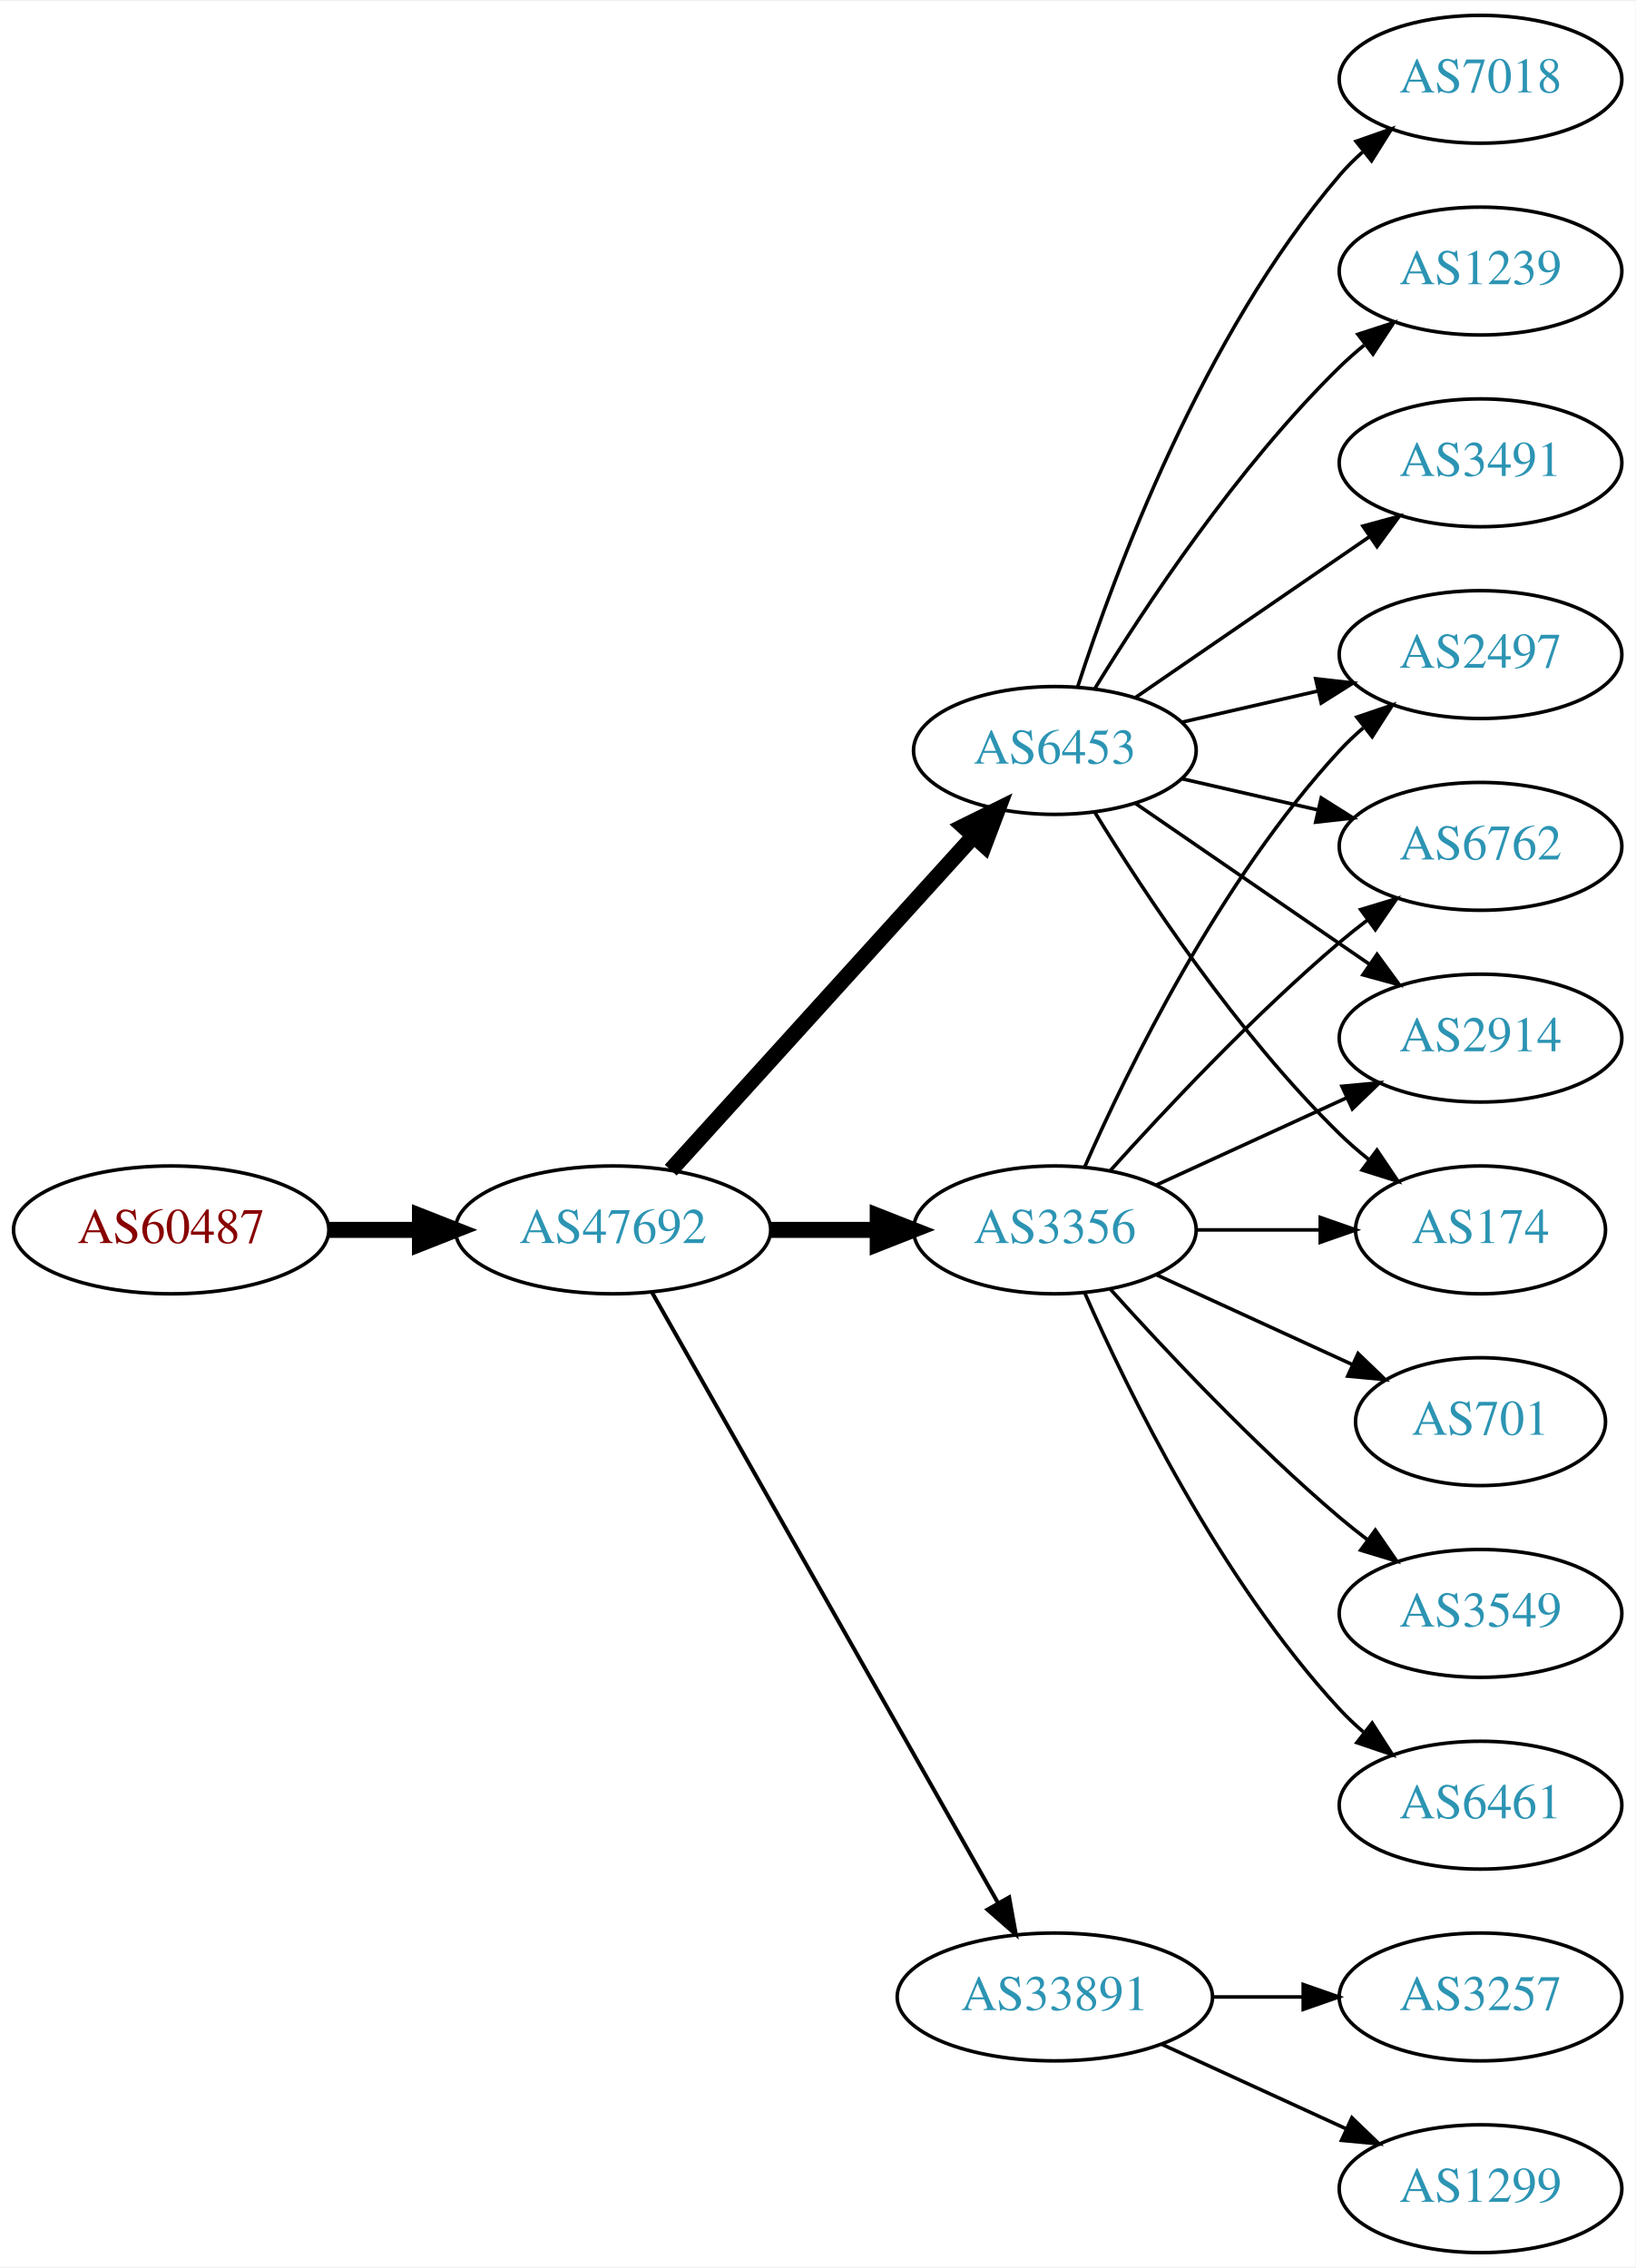
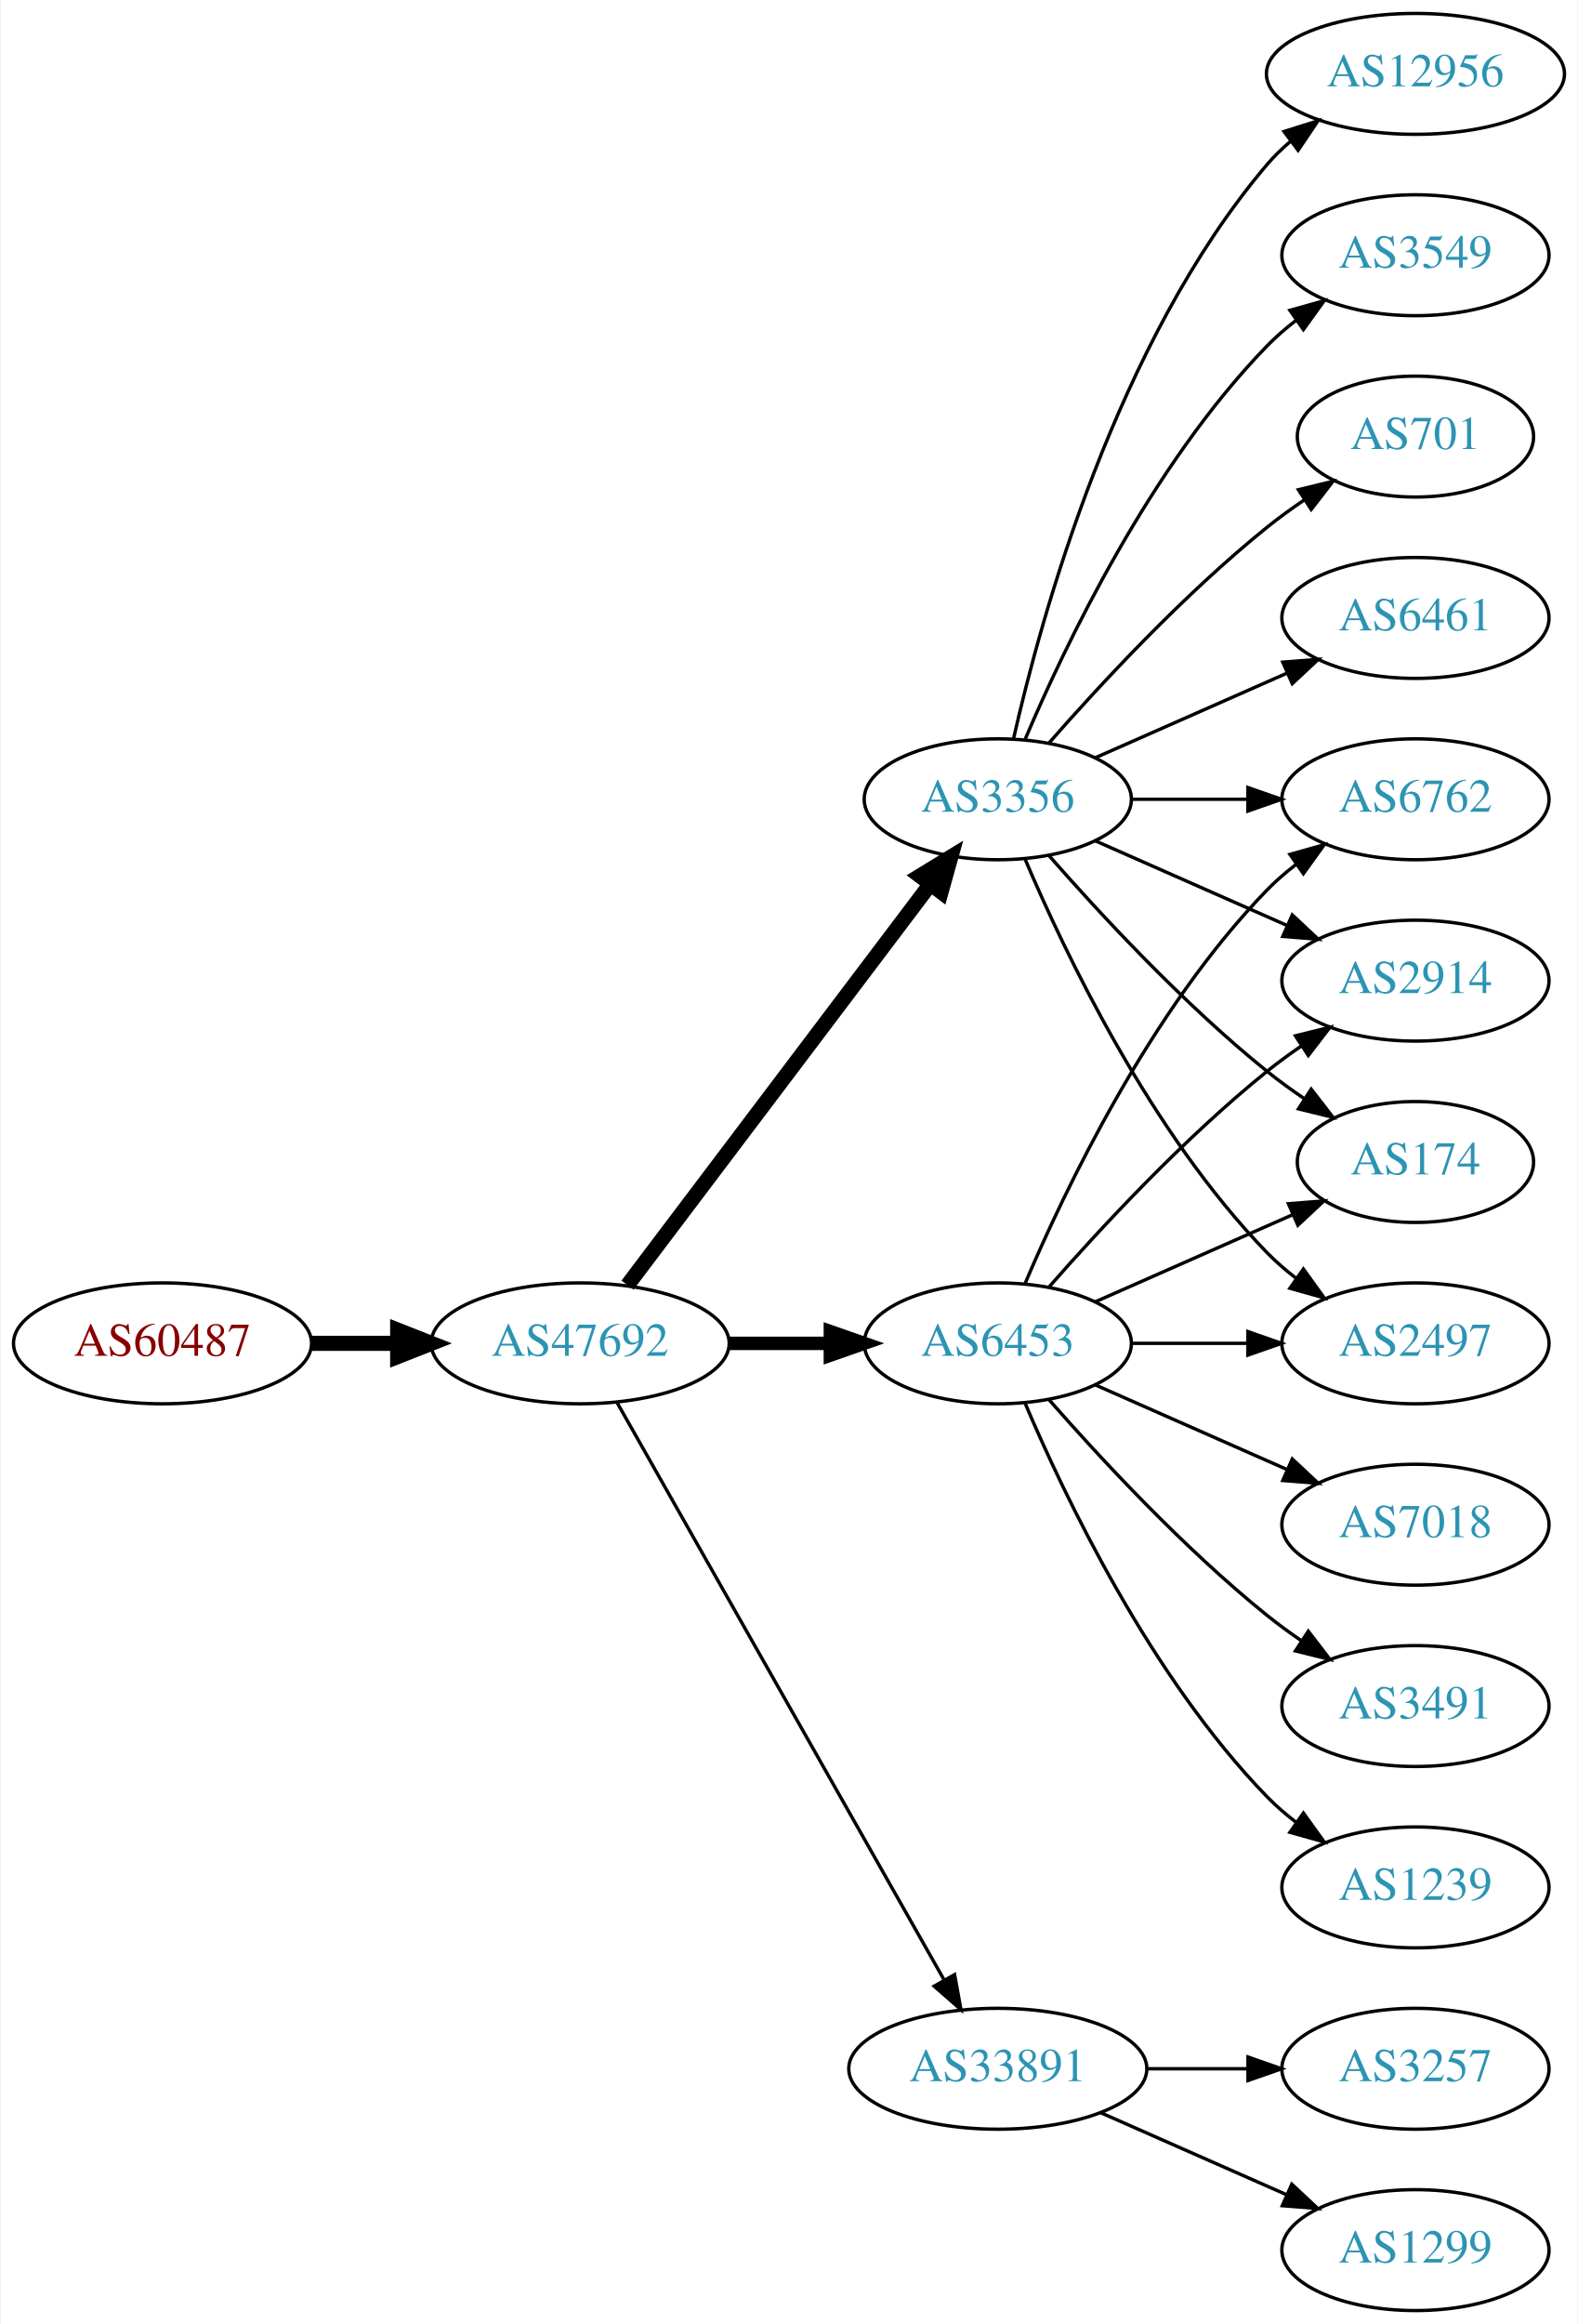
- <svg xmlns="http://www.w3.org/2000/svg" xmlns:xlink="http://www.w3.org/1999/xlink" width="460pt" height="638pt" viewBox="0.00 0.00 460.47 638.00">
-   <g id="graph0" class="graph" transform="scale(1 1) rotate(0) translate(4 634)">
-     <polygon fill="white" stroke="none" points="-4,4 -4,-634 456.469,-634 456.469,4 -4,4" />
+ <svg xmlns="http://www.w3.org/2000/svg" xmlns:xlink="http://www.w3.org/1999/xlink" width="470pt" height="692pt" viewBox="0.00 0.00 469.57 692.00">
+   <g id="graph0" class="graph" transform="scale(1 1) rotate(0) translate(4 688)">
+     <polygon fill="white" stroke="none" points="-4,4 -4,-688 465.569,-688 465.569,4 -4,4" />
    <g id="node1" class="node">
      <g id="a_node1">
        <a xlink:href="/asn/60487" xlink:title="AS60487 ~ Camyno GmbH [AT]">
          <ellipse fill="#ffffff" stroke="black" cx="44.196" cy="-288" rx="44.393" ry="18" />
          <text text-anchor="middle" x="44.196" y="-284.3" font-family="Times,serif" font-size="14.00" fill="#880000">AS60487</text>
        </a>
      </g>
    </g>
    <g id="node2" class="node">
      <g id="a_node2">
        <a xlink:href="/asn/47692" xlink:title="AS47692 ~ Nessus GmbH [AT]">
          <ellipse fill="#ffffff" stroke="black" cx="168.588" cy="-288" rx="44.393" ry="18" />
          <text text-anchor="middle" x="168.588" y="-284.3" font-family="Times,serif" font-size="14.00" fill="#2c94b3">AS47692</text>
        </a>
      </g>
    </g>
    <g id="edge1" class="edge">
      <path fill="none" stroke="black" stroke-width="4.5" d="M88.692,-288C96.898,-288 105.569,-288 114.041,-288" />
      <polygon fill="black" stroke="black" stroke-width="4.5" points="114.233,-291.938 124.233,-288 114.233,-284.063 114.233,-291.938" />
    </g>
    <g id="node3" class="node">
      <g id="a_node3">
-         <a xlink:href="/asn/3356" xlink:title="AS3356 ~ Level 3 Parent, LLC [US]">
+         <a xlink:href="/asn/6453" xlink:title="AS6453 ~ TATA COMMUNICATIONS (AMERICA) INC [US]">
          <ellipse fill="#ffffff" stroke="black" cx="292.98" cy="-288" rx="39.794" ry="18" />
-           <text text-anchor="middle" x="292.98" y="-284.3" font-family="Times,serif" font-size="14.00" fill="#2c94b3">AS3356</text>
+           <text text-anchor="middle" x="292.98" y="-284.3" font-family="Times,serif" font-size="14.00" fill="#2c94b3">AS6453</text>
        </a>
      </g>
    </g>
    <g id="edge2" class="edge">
-       <path fill="none" stroke="black" stroke-width="4.5" d="M213.084,-288C222.773,-288 233.11,-288 243.002,-288" />
-       <polygon fill="black" stroke="black" stroke-width="4.5" points="243.105,-291.938 253.105,-288 243.105,-284.063 243.105,-291.938" />
+       <path fill="none" stroke="black" stroke-width="4" d="M213.084,-288C222.773,-288 233.11,-288 243.002,-288" />
+       <polygon fill="black" stroke="black" stroke-width="4" points="243.105,-291.5 253.105,-288 243.105,-284.5 243.105,-291.5" />
    </g>
    <g id="node4" class="node">
      <g id="a_node4">
-         <a xlink:href="/asn/6453" xlink:title="AS6453 ~ TATA COMMUNICATIONS (AMERICA) INC [US]">
-           <ellipse fill="#ffffff" stroke="black" cx="292.98" cy="-423" rx="39.794" ry="18" />
-           <text text-anchor="middle" x="292.98" y="-419.3" font-family="Times,serif" font-size="14.00" fill="#2c94b3">AS6453</text>
+         <a xlink:href="/asn/3356" xlink:title="AS3356 ~ Level 3 Parent, LLC [US]">
+           <ellipse fill="#ffffff" stroke="black" cx="292.98" cy="-450" rx="39.794" ry="18" />
+           <text text-anchor="middle" x="292.98" y="-446.3" font-family="Times,serif" font-size="14.00" fill="#2c94b3">AS3356</text>
        </a>
      </g>
    </g>
    <g id="edge3" class="edge">
-       <path fill="none" stroke="black" stroke-width="4.5" d="M184.842,-304.825C206.305,-328.499 245.536,-371.771 270.104,-398.87" />
-       <polygon fill="black" stroke="black" stroke-width="4.5" points="267.285,-401.623 276.919,-406.387 273.119,-396.334 267.285,-401.623" />
+       <path fill="none" stroke="black" stroke-width="4.5" d="M182.686,-305.337C204.311,-333.96 247.582,-391.233 272.705,-424.486" />
+       <polygon fill="black" stroke="black" stroke-width="4.5" points="269.807,-427.183 278.976,-432.788 276.09,-422.435 269.807,-427.183" />
    </g>
    <g id="node5" class="node">
      <g id="a_node5">
        <a xlink:href="/asn/33891" xlink:title="AS33891 ~ CORE-BACKBONE GMBH GLOBAL NETWORK [DE]">
          <ellipse fill="#ffffff" stroke="black" cx="292.98" cy="-72" rx="44.393" ry="18" />
          <text text-anchor="middle" x="292.98" y="-68.3" font-family="Times,serif" font-size="14.00" fill="#2c94b3">AS33891</text>
        </a>
      </g>
    </g>
    <g id="edge4" class="edge">
-       <path fill="none" stroke="black" stroke-width="1.125" d="M179.604,-270.324C201.084,-232.416 251.677,-143.127 276.998,-98.442" />
-       <polygon fill="black" stroke="black" stroke-width="1.125" points="280.113,-100.043 281.998,-89.618 274.023,-96.592 280.113,-100.043" />
+       <path fill="none" stroke="black" d="M179.604,-270.324C201.084,-232.416 251.677,-143.127 276.998,-98.442" />
+       <polygon fill="black" stroke="black" points="280.113,-100.043 281.998,-89.618 274.023,-96.592 280.113,-100.043" />
    </g>
    <g id="node6" class="node">
      <g id="a_node6">
        <a xlink:href="/asn/2914" xlink:title="AS2914 ~ NTT America, Inc. [US]">
-           <ellipse fill="#ffffff" stroke="black" cx="412.823" cy="-342" rx="39.794" ry="18" />
-           <text text-anchor="middle" x="412.823" y="-338.3" font-family="Times,serif" font-size="14.00" fill="#2c94b3">AS2914</text>
+           <ellipse fill="#ffffff" stroke="black" cx="417.373" cy="-396" rx="39.794" ry="18" />
+           <text text-anchor="middle" x="417.373" y="-392.3" font-family="Times,serif" font-size="14.00" fill="#2c94b3">AS2914</text>
        </a>
      </g>
    </g>
    <g id="edge5" class="edge">
-       <path fill="none" stroke="black" d="M321.609,-300.661C337.566,-307.973 357.837,-317.261 375.119,-325.181" />
-       <polygon fill="black" stroke="black" points="373.818,-328.435 384.367,-329.419 376.734,-322.071 373.818,-328.435" />
+       <path fill="none" stroke="black" d="M308.133,-304.663C323.234,-321.894 348.355,-349.024 373.176,-369 376.432,-371.62 379.957,-374.192 383.542,-376.646" />
+       <polygon fill="black" stroke="black" points="381.629,-379.577 391.914,-382.121 385.46,-373.719 381.629,-379.577" />
    </g>
    <g id="node7" class="node">
      <g id="a_node7">
-         <a xlink:href="/asn/174" xlink:title="AS174 ~ Cogent Communications [US]">
-           <ellipse fill="#ffffff" stroke="black" cx="412.823" cy="-288" rx="35.194" ry="18" />
-           <text text-anchor="middle" x="412.823" y="-284.3" font-family="Times,serif" font-size="14.00" fill="#2c94b3">AS174</text>
+         <a xlink:href="/asn/7018" xlink:title="AS7018 ~ AT&amp;T Services, Inc. [US]">
+           <ellipse fill="#ffffff" stroke="black" cx="417.373" cy="-234" rx="39.794" ry="18" />
+           <text text-anchor="middle" x="417.373" y="-230.3" font-family="Times,serif" font-size="14.00" fill="#2c94b3">AS7018</text>
        </a>
      </g>
    </g>
    <g id="edge6" class="edge">
-       <path fill="none" stroke="black" d="M332.893,-288C343.98,-288 356.139,-288 367.522,-288" />
-       <polygon fill="black" stroke="black" points="367.703,-291.5 377.703,-288 367.703,-284.5 367.703,-291.5" />
+       <path fill="none" stroke="black" d="M322.06,-275.611C339.008,-268.134 360.805,-258.517 379.174,-250.412" />
+       <polygon fill="black" stroke="black" points="380.688,-253.57 388.424,-246.331 377.862,-247.166 380.688,-253.57" />
    </g>
    <g id="node8" class="node">
      <g id="a_node8">
-         <a xlink:href="/asn/2497" xlink:title="AS2497 ~ Internet Initiative Japan Inc. [JP]">
-           <ellipse fill="#ffffff" stroke="black" cx="412.823" cy="-450" rx="39.794" ry="18" />
-           <text text-anchor="middle" x="412.823" y="-446.3" font-family="Times,serif" font-size="14.00" fill="#2c94b3">AS2497</text>
+         <a xlink:href="/asn/174" xlink:title="AS174 ~ Cogent Communications [US]">
+           <ellipse fill="#ffffff" stroke="black" cx="417.373" cy="-342" rx="35.194" ry="18" />
+           <text text-anchor="middle" x="417.373" y="-338.3" font-family="Times,serif" font-size="14.00" fill="#2c94b3">AS174</text>
        </a>
      </g>
    </g>
    <g id="edge7" class="edge">
-       <path fill="none" stroke="black" d="M301.396,-305.761C313.464,-333.183 339.436,-386.473 373.176,-423 375.207,-425.198 377.446,-427.319 379.792,-429.34" />
-       <polygon fill="black" stroke="black" points="378.004,-432.386 388.036,-435.794 382.319,-426.874 378.004,-432.386" />
+       <path fill="none" stroke="black" d="M322.06,-300.389C339.488,-308.078 362.045,-318.031 380.729,-326.274" />
+       <polygon fill="black" stroke="black" points="379.537,-329.573 390.099,-330.408 382.362,-323.169 379.537,-329.573" />
    </g>
    <g id="node9" class="node">
      <g id="a_node9">
-         <a xlink:href="/asn/6762" xlink:title="AS6762 ~ TELECOM ITALIA SPARKLE S.p.A. [IT]">
-           <ellipse fill="#ffffff" stroke="black" cx="412.823" cy="-396" rx="39.794" ry="18" />
-           <text text-anchor="middle" x="412.823" y="-392.3" font-family="Times,serif" font-size="14.00" fill="#2c94b3">AS6762</text>
+         <a xlink:href="/asn/2497" xlink:title="AS2497 ~ Internet Initiative Japan Inc. [JP]">
+           <ellipse fill="#ffffff" stroke="black" cx="417.373" cy="-288" rx="39.794" ry="18" />
+           <text text-anchor="middle" x="417.373" y="-284.3" font-family="Times,serif" font-size="14.00" fill="#2c94b3">AS2497</text>
        </a>
      </g>
    </g>
    <g id="edge8" class="edge">
-       <path fill="none" stroke="black" d="M308.626,-304.725C323.927,-321.765 349.025,-348.523 373.176,-369 375.674,-371.117 378.334,-373.232 381.045,-375.293" />
-       <polygon fill="black" stroke="black" points="379.082,-378.194 389.222,-381.266 383.212,-372.541 379.082,-378.194" />
+       <path fill="none" stroke="black" d="M332.706,-288C343.644,-288 355.695,-288 367.161,-288" />
+       <polygon fill="black" stroke="black" points="367.479,-291.5 377.479,-288 367.479,-284.5 367.479,-291.5" />
    </g>
    <g id="node10" class="node">
      <g id="a_node10">
-         <a xlink:href="/asn/701" xlink:title="AS701 ~ UUNET [US]">
-           <ellipse fill="#ffffff" stroke="black" cx="412.823" cy="-234" rx="35.194" ry="18" />
-           <text text-anchor="middle" x="412.823" y="-230.3" font-family="Times,serif" font-size="14.00" fill="#2c94b3">AS701</text>
+         <a xlink:href="/asn/3491" xlink:title="AS3491 ~ PCCW Global, Inc. [US]">
+           <ellipse fill="#ffffff" stroke="black" cx="417.373" cy="-180" rx="39.794" ry="18" />
+           <text text-anchor="middle" x="417.373" y="-176.3" font-family="Times,serif" font-size="14.00" fill="#2c94b3">AS3491</text>
        </a>
      </g>
    </g>
    <g id="edge9" class="edge">
-       <path fill="none" stroke="black" d="M321.609,-275.339C338.025,-267.817 359.007,-258.202 376.604,-250.139" />
-       <polygon fill="black" stroke="black" points="378.348,-253.189 385.981,-245.842 375.432,-246.826 378.348,-253.189" />
+       <path fill="none" stroke="black" d="M308.133,-271.337C323.234,-254.106 348.355,-226.976 373.176,-207 376.432,-204.38 379.957,-201.808 383.542,-199.354" />
+       <polygon fill="black" stroke="black" points="385.46,-202.281 391.914,-193.879 381.629,-196.423 385.46,-202.281" />
    </g>
    <g id="node11" class="node">
      <g id="a_node11">
-         <a xlink:href="/asn/3549" xlink:title="AS3549 ~ Level 3 Parent, LLC [US]">
-           <ellipse fill="#ffffff" stroke="black" cx="412.823" cy="-180" rx="39.794" ry="18" />
-           <text text-anchor="middle" x="412.823" y="-176.3" font-family="Times,serif" font-size="14.00" fill="#2c94b3">AS3549</text>
+         <a xlink:href="/asn/6762" xlink:title="AS6762 ~ TELECOM ITALIA SPARKLE S.p.A. [IT]">
+           <ellipse fill="#ffffff" stroke="black" cx="417.373" cy="-450" rx="39.794" ry="18" />
+           <text text-anchor="middle" x="417.373" y="-446.3" font-family="Times,serif" font-size="14.00" fill="#2c94b3">AS6762</text>
        </a>
      </g>
    </g>
    <g id="edge10" class="edge">
-       <path fill="none" stroke="black" d="M308.626,-271.275C323.927,-254.235 349.025,-227.477 373.176,-207 375.674,-204.883 378.334,-202.768 381.045,-200.707" />
-       <polygon fill="black" stroke="black" points="383.212,-203.459 389.222,-194.734 379.082,-197.806 383.212,-203.459" />
+       <path fill="none" stroke="black" d="M301.171,-305.975C312.938,-333.682 338.512,-387.348 373.176,-423 375.797,-425.695 378.737,-428.239 381.82,-430.608" />
+       <polygon fill="black" stroke="black" points="379.986,-433.597 390.189,-436.455 383.995,-427.859 379.986,-433.597" />
    </g>
    <g id="node12" class="node">
      <g id="a_node12">
-         <a xlink:href="/asn/6461" xlink:title="AS6461 ~ Zayo Bandwidth [US]">
-           <ellipse fill="#ffffff" stroke="black" cx="412.823" cy="-126" rx="39.794" ry="18" />
-           <text text-anchor="middle" x="412.823" y="-122.3" font-family="Times,serif" font-size="14.00" fill="#2c94b3">AS6461</text>
+         <a xlink:href="/asn/1239" xlink:title="AS1239 ~ Sprint [US]">
+           <ellipse fill="#ffffff" stroke="black" cx="417.373" cy="-126" rx="39.794" ry="18" />
+           <text text-anchor="middle" x="417.373" y="-122.3" font-family="Times,serif" font-size="14.00" fill="#2c94b3">AS1239</text>
        </a>
      </g>
    </g>
    <g id="edge11" class="edge">
-       <path fill="none" stroke="black" d="M301.396,-270.239C313.464,-242.817 339.436,-189.527 373.176,-153 375.207,-150.802 377.446,-148.681 379.792,-146.66" />
-       <polygon fill="black" stroke="black" points="382.319,-149.126 388.036,-140.206 378.004,-143.614 382.319,-149.126" />
-     </g>
-     <g id="edge18" class="edge">
-       <path fill="none" stroke="black" d="M315.595,-408.143C334.083,-395.435 360.897,-377.005 381.526,-362.825" />
-       <polygon fill="black" stroke="black" points="383.688,-365.586 389.947,-357.037 379.723,-359.817 383.688,-365.586" />
+       <path fill="none" stroke="black" d="M301.171,-270.025C312.938,-242.318 338.512,-188.652 373.176,-153 375.797,-150.305 378.737,-147.761 381.82,-145.392" />
+       <polygon fill="black" stroke="black" points="383.995,-148.141 390.189,-139.545 379.986,-142.403 383.995,-148.141" />
+     </g>
+     <g id="edge12" class="edge">
+       <path fill="none" stroke="black" d="M322.06,-437.611C339.008,-430.134 360.805,-420.517 379.174,-412.412" />
+       <polygon fill="black" stroke="black" points="380.688,-415.57 388.424,-408.331 377.862,-409.166 380.688,-415.57" />
+     </g>
+     <g id="edge17" class="edge">
+       <path fill="none" stroke="black" d="M308.133,-433.337C323.234,-416.106 348.355,-388.976 373.176,-369 376.682,-366.179 380.5,-363.413 384.368,-360.792" />
+       <polygon fill="black" stroke="black" points="386.325,-363.694 392.813,-355.318 382.518,-357.82 386.325,-363.694" />
    </g>
    <g id="edge16" class="edge">
-       <path fill="none" stroke="black" d="M304.246,-405.56C318.055,-383.009 344.243,-343.278 373.176,-315 375.712,-312.522 378.495,-310.11 381.371,-307.812" />
-       <polygon fill="black" stroke="black" points="383.667,-310.465 389.587,-301.679 379.48,-304.856 383.667,-310.465" />
+       <path fill="none" stroke="black" d="M301.171,-432.025C312.938,-404.318 338.512,-350.652 373.176,-315 375.797,-312.305 378.737,-309.761 381.82,-307.392" />
+       <polygon fill="black" stroke="black" points="383.995,-310.141 390.189,-301.545 379.986,-304.403 383.995,-310.141" />
    </g>
    <g id="edge13" class="edge">
-       <path fill="none" stroke="black" d="M328.7,-430.955C340.7,-433.704 354.32,-436.825 367.013,-439.733" />
-       <polygon fill="black" stroke="black" points="366.415,-443.187 376.945,-442.009 367.979,-436.364 366.415,-443.187" />
-     </g>
-     <g id="edge14" class="edge">
-       <path fill="none" stroke="black" d="M328.7,-415.045C340.7,-412.296 354.32,-409.175 367.013,-406.267" />
-       <polygon fill="black" stroke="black" points="367.979,-409.636 376.945,-403.991 366.415,-402.813 367.979,-409.636" />
+       <path fill="none" stroke="black" d="M332.706,-450C343.644,-450 355.695,-450 367.161,-450" />
+       <polygon fill="black" stroke="black" points="367.479,-453.5 377.479,-450 367.479,-446.5 367.479,-453.5" />
    </g>
    <g id="node13" class="node">
      <g id="a_node13">
-         <a xlink:href="/asn/7018" xlink:title="AS7018 ~ AT&amp;T Services, Inc. [US]">
-           <ellipse fill="#ffffff" stroke="black" cx="412.823" cy="-612" rx="39.794" ry="18" />
-           <text text-anchor="middle" x="412.823" y="-608.3" font-family="Times,serif" font-size="14.00" fill="#2c94b3">AS7018</text>
-         </a>
-       </g>
-     </g>
-     <g id="edge12" class="edge">
-       <path fill="none" stroke="black" d="M299.428,-440.991C309.742,-472.816 334.604,-539.927 373.176,-585 375.122,-587.274 377.3,-589.449 379.605,-591.507" />
-       <polygon fill="black" stroke="black" points="377.775,-594.524 387.774,-598.027 382.142,-589.053 377.775,-594.524" />
+         <a xlink:href="/asn/6461" xlink:title="AS6461 ~ Zayo Bandwidth [US]">
+           <ellipse fill="#ffffff" stroke="black" cx="417.373" cy="-504" rx="39.794" ry="18" />
+           <text text-anchor="middle" x="417.373" y="-500.3" font-family="Times,serif" font-size="14.00" fill="#2c94b3">AS6461</text>
+         </a>
+       </g>
+     </g>
+     <g id="edge14" class="edge">
+       <path fill="none" stroke="black" d="M322.06,-462.389C339.008,-469.866 360.805,-479.483 379.174,-487.588" />
+       <polygon fill="black" stroke="black" points="377.862,-490.834 388.424,-491.669 380.688,-484.43 377.862,-490.834" />
    </g>
    <g id="node14" class="node">
      <g id="a_node14">
-         <a xlink:href="/asn/1239" xlink:title="AS1239 ~ Sprint [US]">
-           <ellipse fill="#ffffff" stroke="black" cx="412.823" cy="-558" rx="39.794" ry="18" />
-           <text text-anchor="middle" x="412.823" y="-554.3" font-family="Times,serif" font-size="14.00" fill="#2c94b3">AS1239</text>
+         <a xlink:href="/asn/12956" xlink:title="AS12956 ~ TELXIUS [ES]">
+           <ellipse fill="#ffffff" stroke="black" cx="417.373" cy="-666" rx="44.393" ry="18" />
+           <text text-anchor="middle" x="417.373" y="-662.3" font-family="Times,serif" font-size="14.00" fill="#2c94b3">AS12956</text>
        </a>
      </g>
    </g>
    <g id="edge15" class="edge">
-       <path fill="none" stroke="black" d="M304.246,-440.44C318.055,-462.991 344.243,-502.722 373.176,-531 375.317,-533.092 377.634,-535.137 380.034,-537.106" />
-       <polygon fill="black" stroke="black" points="378.301,-540.185 388.375,-543.464 382.544,-534.618 378.301,-540.185" />
+       <path fill="none" stroke="black" d="M297.674,-468.075C305.814,-504.148 328.247,-586.14 373.176,-639 375.296,-641.493 377.705,-643.83 380.275,-646.003" />
+       <polygon fill="black" stroke="black" points="378.237,-648.849 388.344,-652.025 382.424,-643.239 378.237,-648.849" />
    </g>
    <g id="node15" class="node">
      <g id="a_node15">
-         <a xlink:href="/asn/3491" xlink:title="AS3491 ~ PCCW Global, Inc. [US]">
-           <ellipse fill="#ffffff" stroke="black" cx="412.823" cy="-504" rx="39.794" ry="18" />
-           <text text-anchor="middle" x="412.823" y="-500.3" font-family="Times,serif" font-size="14.00" fill="#2c94b3">AS3491</text>
-         </a>
-       </g>
-     </g>
-     <g id="edge17" class="edge">
-       <path fill="none" stroke="black" d="M315.595,-437.857C334.083,-450.565 360.897,-468.995 381.526,-483.175" />
-       <polygon fill="black" stroke="black" points="379.723,-486.183 389.947,-488.963 383.688,-480.414 379.723,-486.183" />
+         <a xlink:href="/asn/3549" xlink:title="AS3549 ~ Level 3 Parent, LLC [US]">
+           <ellipse fill="#ffffff" stroke="black" cx="417.373" cy="-612" rx="39.794" ry="18" />
+           <text text-anchor="middle" x="417.373" y="-608.3" font-family="Times,serif" font-size="14.00" fill="#2c94b3">AS3549</text>
+         </a>
+       </g>
+     </g>
+     <g id="edge18" class="edge">
+       <path fill="none" stroke="black" d="M301.171,-467.975C312.938,-495.682 338.512,-549.348 373.176,-585 375.797,-587.695 378.737,-590.239 381.82,-592.608" />
+       <polygon fill="black" stroke="black" points="379.986,-595.597 390.189,-598.455 383.995,-589.859 379.986,-595.597" />
    </g>
    <g id="node16" class="node">
      <g id="a_node16">
-         <a xlink:href="/asn/3257" xlink:title="AS3257 ~ GTT [DE]">
-           <ellipse fill="#ffffff" stroke="black" cx="412.823" cy="-72" rx="39.794" ry="18" />
-           <text text-anchor="middle" x="412.823" y="-68.3" font-family="Times,serif" font-size="14.00" fill="#2c94b3">AS3257</text>
+         <a xlink:href="/asn/701" xlink:title="AS701 ~ UUNET [US]">
+           <ellipse fill="#ffffff" stroke="black" cx="417.373" cy="-558" rx="35.194" ry="18" />
+           <text text-anchor="middle" x="417.373" y="-554.3" font-family="Times,serif" font-size="14.00" fill="#2c94b3">AS701</text>
        </a>
      </g>
    </g>
    <g id="edge19" class="edge">
-       <path fill="none" stroke="black" d="M337.191,-72C345.504,-72 354.267,-72 362.749,-72" />
-       <polygon fill="black" stroke="black" points="362.908,-75.5 372.908,-72 362.908,-68.5 362.908,-75.5" />
+       <path fill="none" stroke="black" d="M308.133,-466.663C323.234,-483.894 348.355,-511.024 373.176,-531 376.682,-533.821 380.5,-536.587 384.368,-539.208" />
+       <polygon fill="black" stroke="black" points="382.518,-542.18 392.813,-544.682 386.325,-536.306 382.518,-542.18" />
    </g>
    <g id="node17" class="node">
      <g id="a_node17">
        <a xlink:href="/asn/1299" xlink:title="AS1299 ~ Telia Carrier [EU]">
-           <ellipse fill="#ffffff" stroke="black" cx="412.823" cy="-18" rx="39.794" ry="18" />
-           <text text-anchor="middle" x="412.823" y="-14.3" font-family="Times,serif" font-size="14.00" fill="#2c94b3">AS1299</text>
+           <ellipse fill="#ffffff" stroke="black" cx="417.373" cy="-18" rx="39.794" ry="18" />
+           <text text-anchor="middle" x="417.373" y="-14.3" font-family="Times,serif" font-size="14.00" fill="#2c94b3">AS1299</text>
        </a>
      </g>
    </g>
    <g id="edge20" class="edge">
-       <path fill="none" stroke="black" d="M323.11,-58.652C338.721,-51.498 358.119,-42.609 374.791,-34.969" />
-       <polygon fill="black" stroke="black" points="376.61,-37.986 384.243,-30.638 373.694,-31.622 376.61,-37.986" />
+       <path fill="none" stroke="black" d="M323.608,-58.928C340.203,-51.606 361.062,-42.403 378.795,-34.579" />
+       <polygon fill="black" stroke="black" points="380.543,-37.634 388.279,-30.395 377.717,-31.23 380.543,-37.634" />
+     </g>
+     <g id="node18" class="node">
+       <g id="a_node18">
+         <a xlink:href="/asn/3257" xlink:title="AS3257 ~ GTT [DE]">
+           <ellipse fill="#ffffff" stroke="black" cx="417.373" cy="-72" rx="39.794" ry="18" />
+           <text text-anchor="middle" x="417.373" y="-68.3" font-family="Times,serif" font-size="14.00" fill="#2c94b3">AS3257</text>
+         </a>
+       </g>
+     </g>
+     <g id="edge21" class="edge">
+       <path fill="none" stroke="black" d="M337.476,-72C347.165,-72 357.502,-72 367.394,-72" />
+       <polygon fill="black" stroke="black" points="367.497,-75.5 377.497,-72 367.497,-68.5 367.497,-75.5" />
    </g>
  </g>
</svg>
